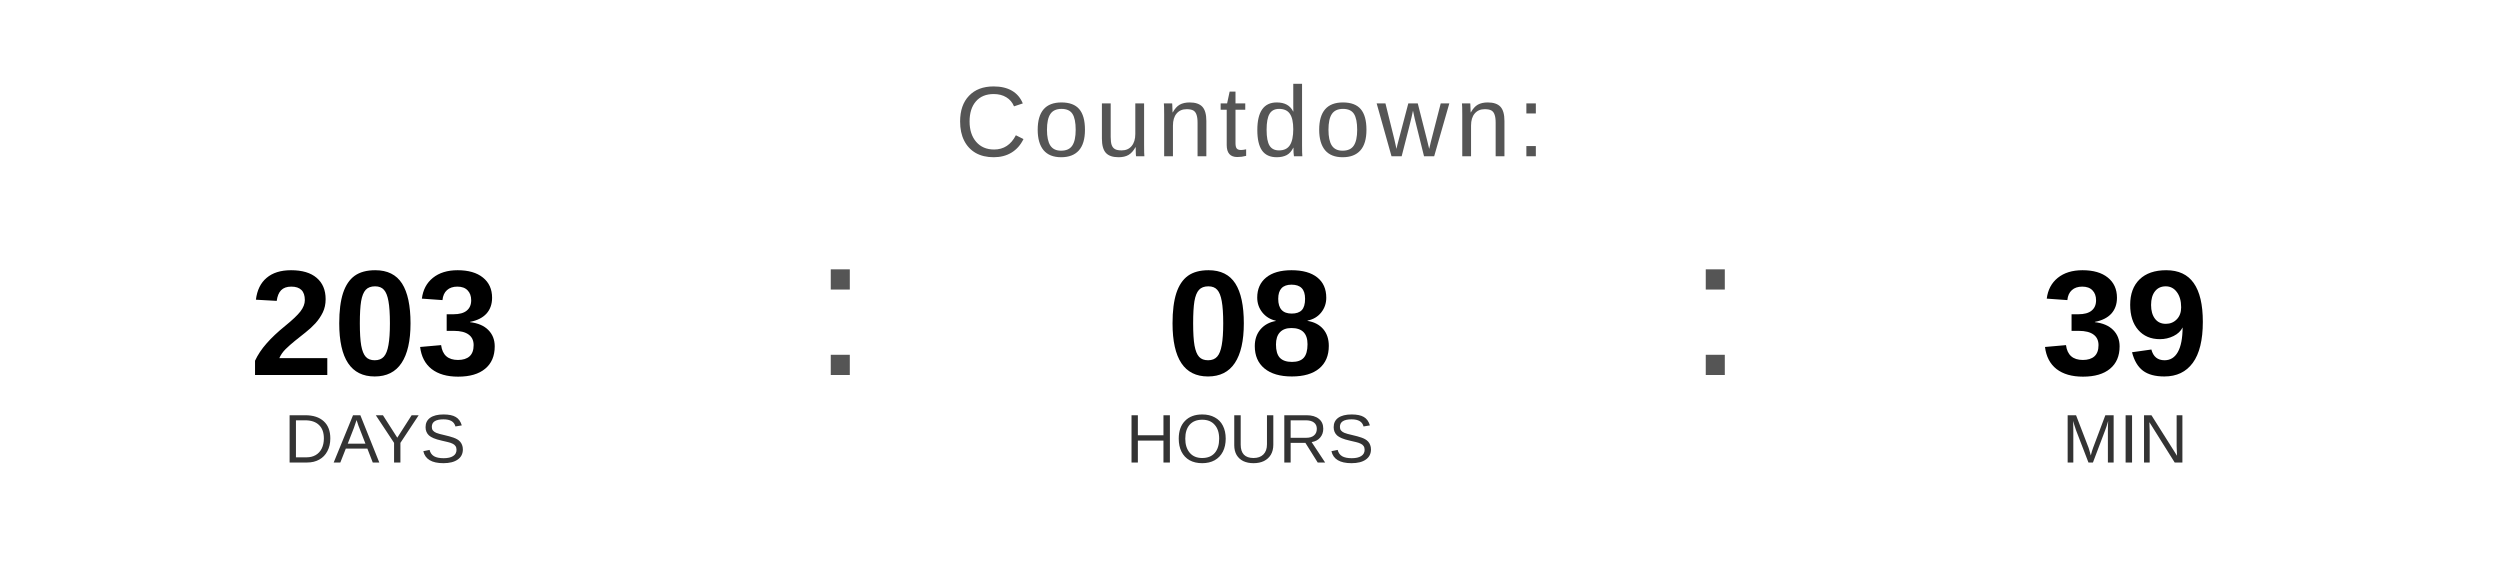
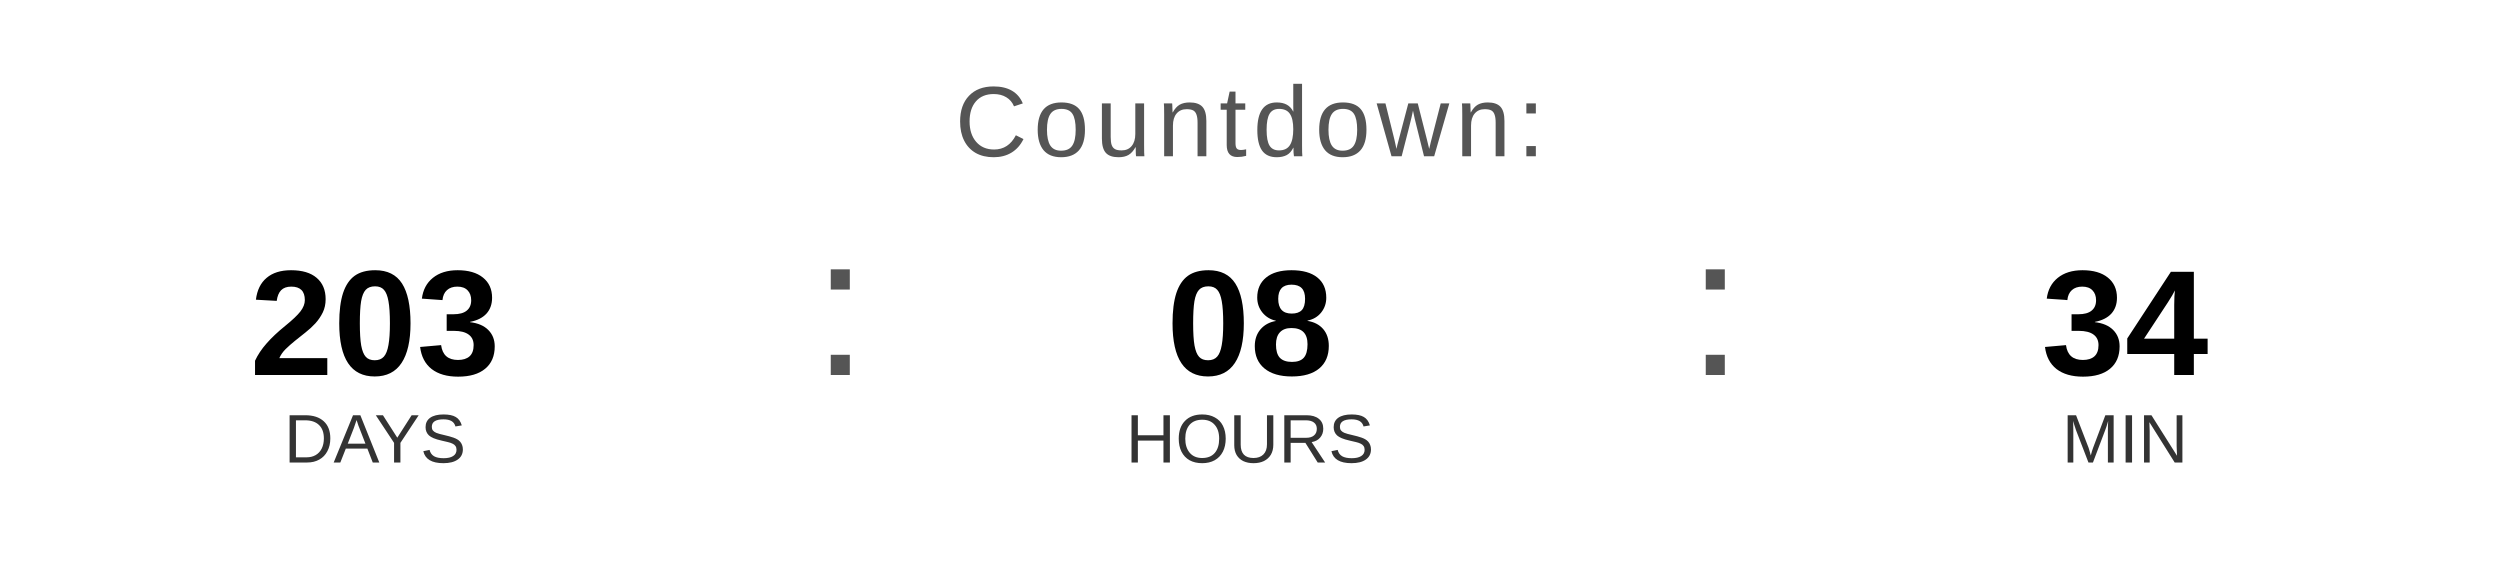
<svg xmlns="http://www.w3.org/2000/svg" width="400" height="90" viewBox="0 0 400 90">
  <text x="200" y="25" font-family="Arial, Helvetica, sans-serif" font-size="16" fill="#555555" text-anchor="middle" letter-spacing="1">
    Countdown:
  </text>
  <text x="60" y="60" font-family="Arial, Helvetica, sans-serif" font-size="24" font-weight="bold" fill="#000000" text-anchor="middle">203</text>
  <text x="60" y="74" font-family="Arial, Helvetica, sans-serif" font-size="11" fill="#333333" text-anchor="middle">DAYS</text>
  <text x="130" y="60" font-family="Arial, sans-serif" font-size="32" fill="#555555">:</text>
  <text x="200" y="60" font-family="Arial, Helvetica, sans-serif" font-size="24" font-weight="bold" fill="#000000" text-anchor="middle">08</text>
  <text x="200" y="74" font-family="Arial, Helvetica, sans-serif" font-size="11" fill="#333333" text-anchor="middle">HOURS</text>
  <text x="270" y="60" font-family="Arial, sans-serif" font-size="32" fill="#555555">:</text>
-   <text x="340" y="60" font-family="Arial, Helvetica, sans-serif" font-size="24" font-weight="bold" fill="#000000" text-anchor="middle">39</text>
+   <text x="340" y="60" font-family="Arial, Helvetica, sans-serif" font-size="24" font-weight="bold" fill="#000000" text-anchor="middle">34</text>
  <text x="340" y="74" font-family="Arial, Helvetica, sans-serif" font-size="11" fill="#333333" text-anchor="middle">MIN</text>
</svg>
